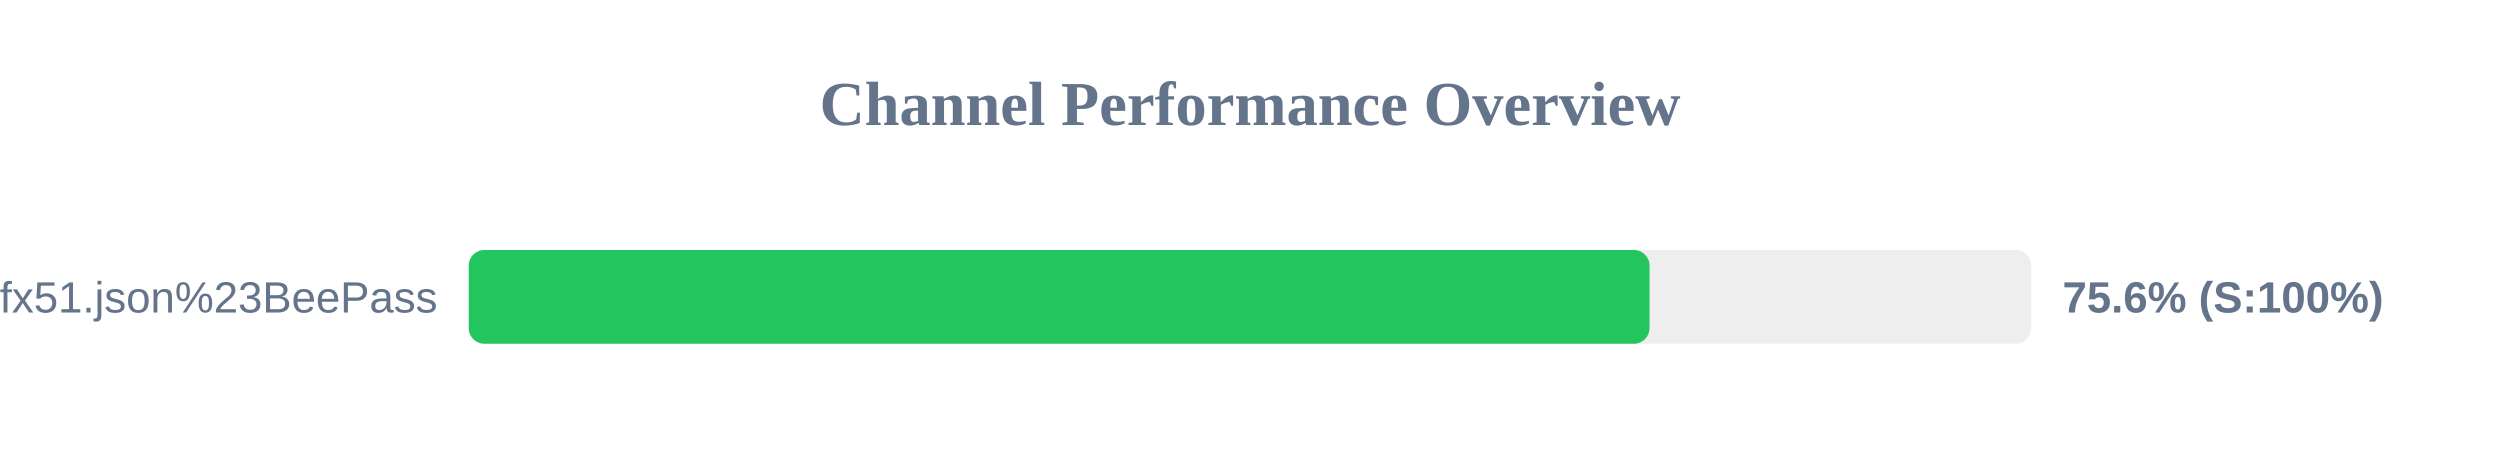
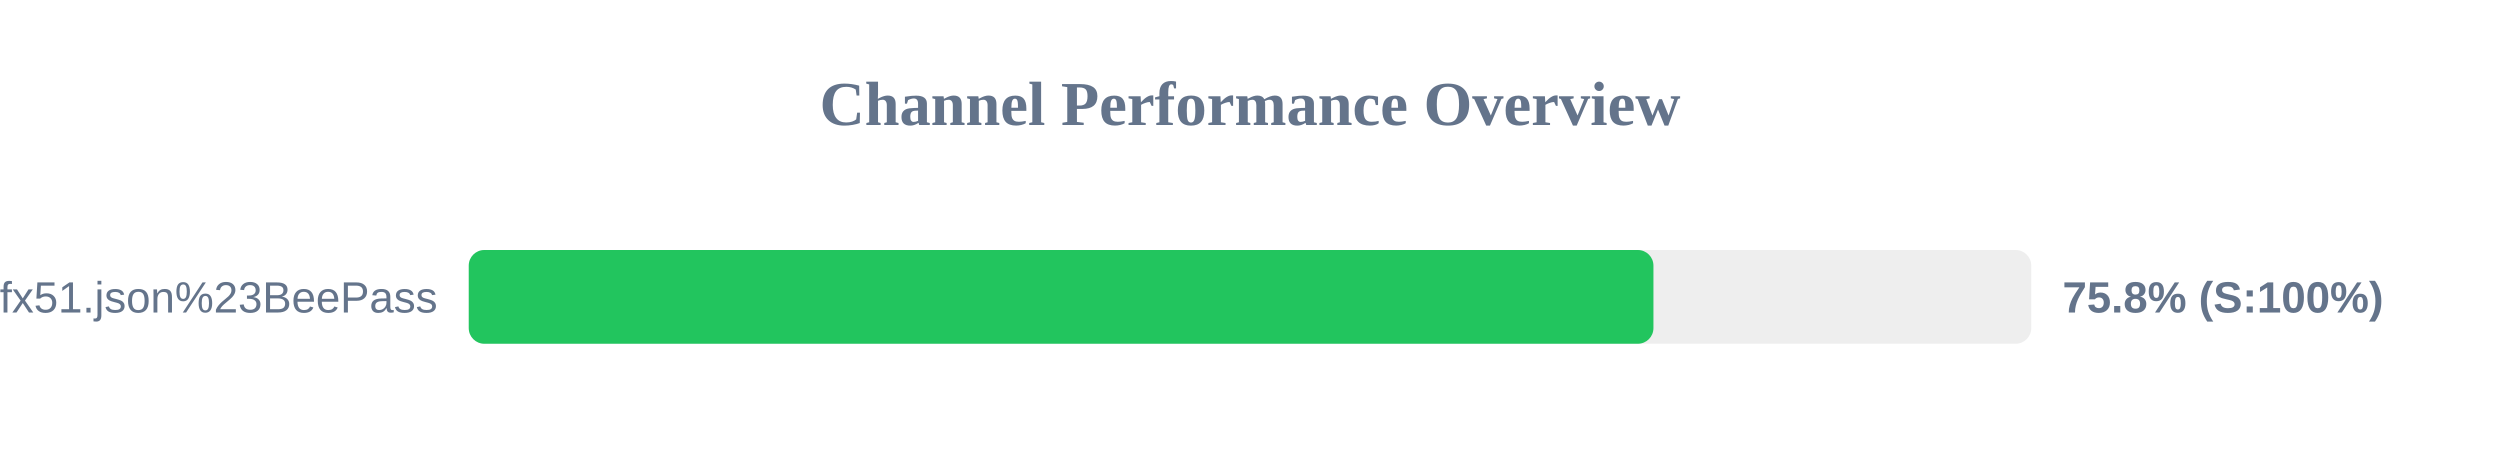
<svg xmlns="http://www.w3.org/2000/svg" width="800" height="150" version="1.1">
  <style>
        .row { font: 14px Arial; fill: #64748b; }
        .score { font: bold 14px Arial; fill: #64748b; }
    </style>
  <text x="400" y="40" text-anchor="middle" font-size="20px" font-weight="bold" fill="#64748b">Channel Performance Overview</text>
  <rect x="150" y="80" width="500" height="30" fill="#eee" rx="5" />
-   <rect x="150" y="80" width="377.85" height="30" fill="#22c55e" rx="5" />
+   <rect x="150" y="80" width="379.1" height="30" fill="#22c55e" rx="5" />
  <text x="140" y="100" text-anchor="end" class="row">sub?s=ssconf%3A%2F%2Fs3.amazonaws.com%2Fbeedynconprd%2Fzf38bv6oxi1nv3wfkpmxyfl8yj5fargza3foantoalu16vznl0ckxx7bgf1ufx51.json%23BeePass</text>
-   <text x="660" y="100" text-anchor="start" class="score">75.6% (S:100%)</text>
+   <text x="660" y="100" text-anchor="start" class="score">75.8% (S:100%)</text>
</svg>
